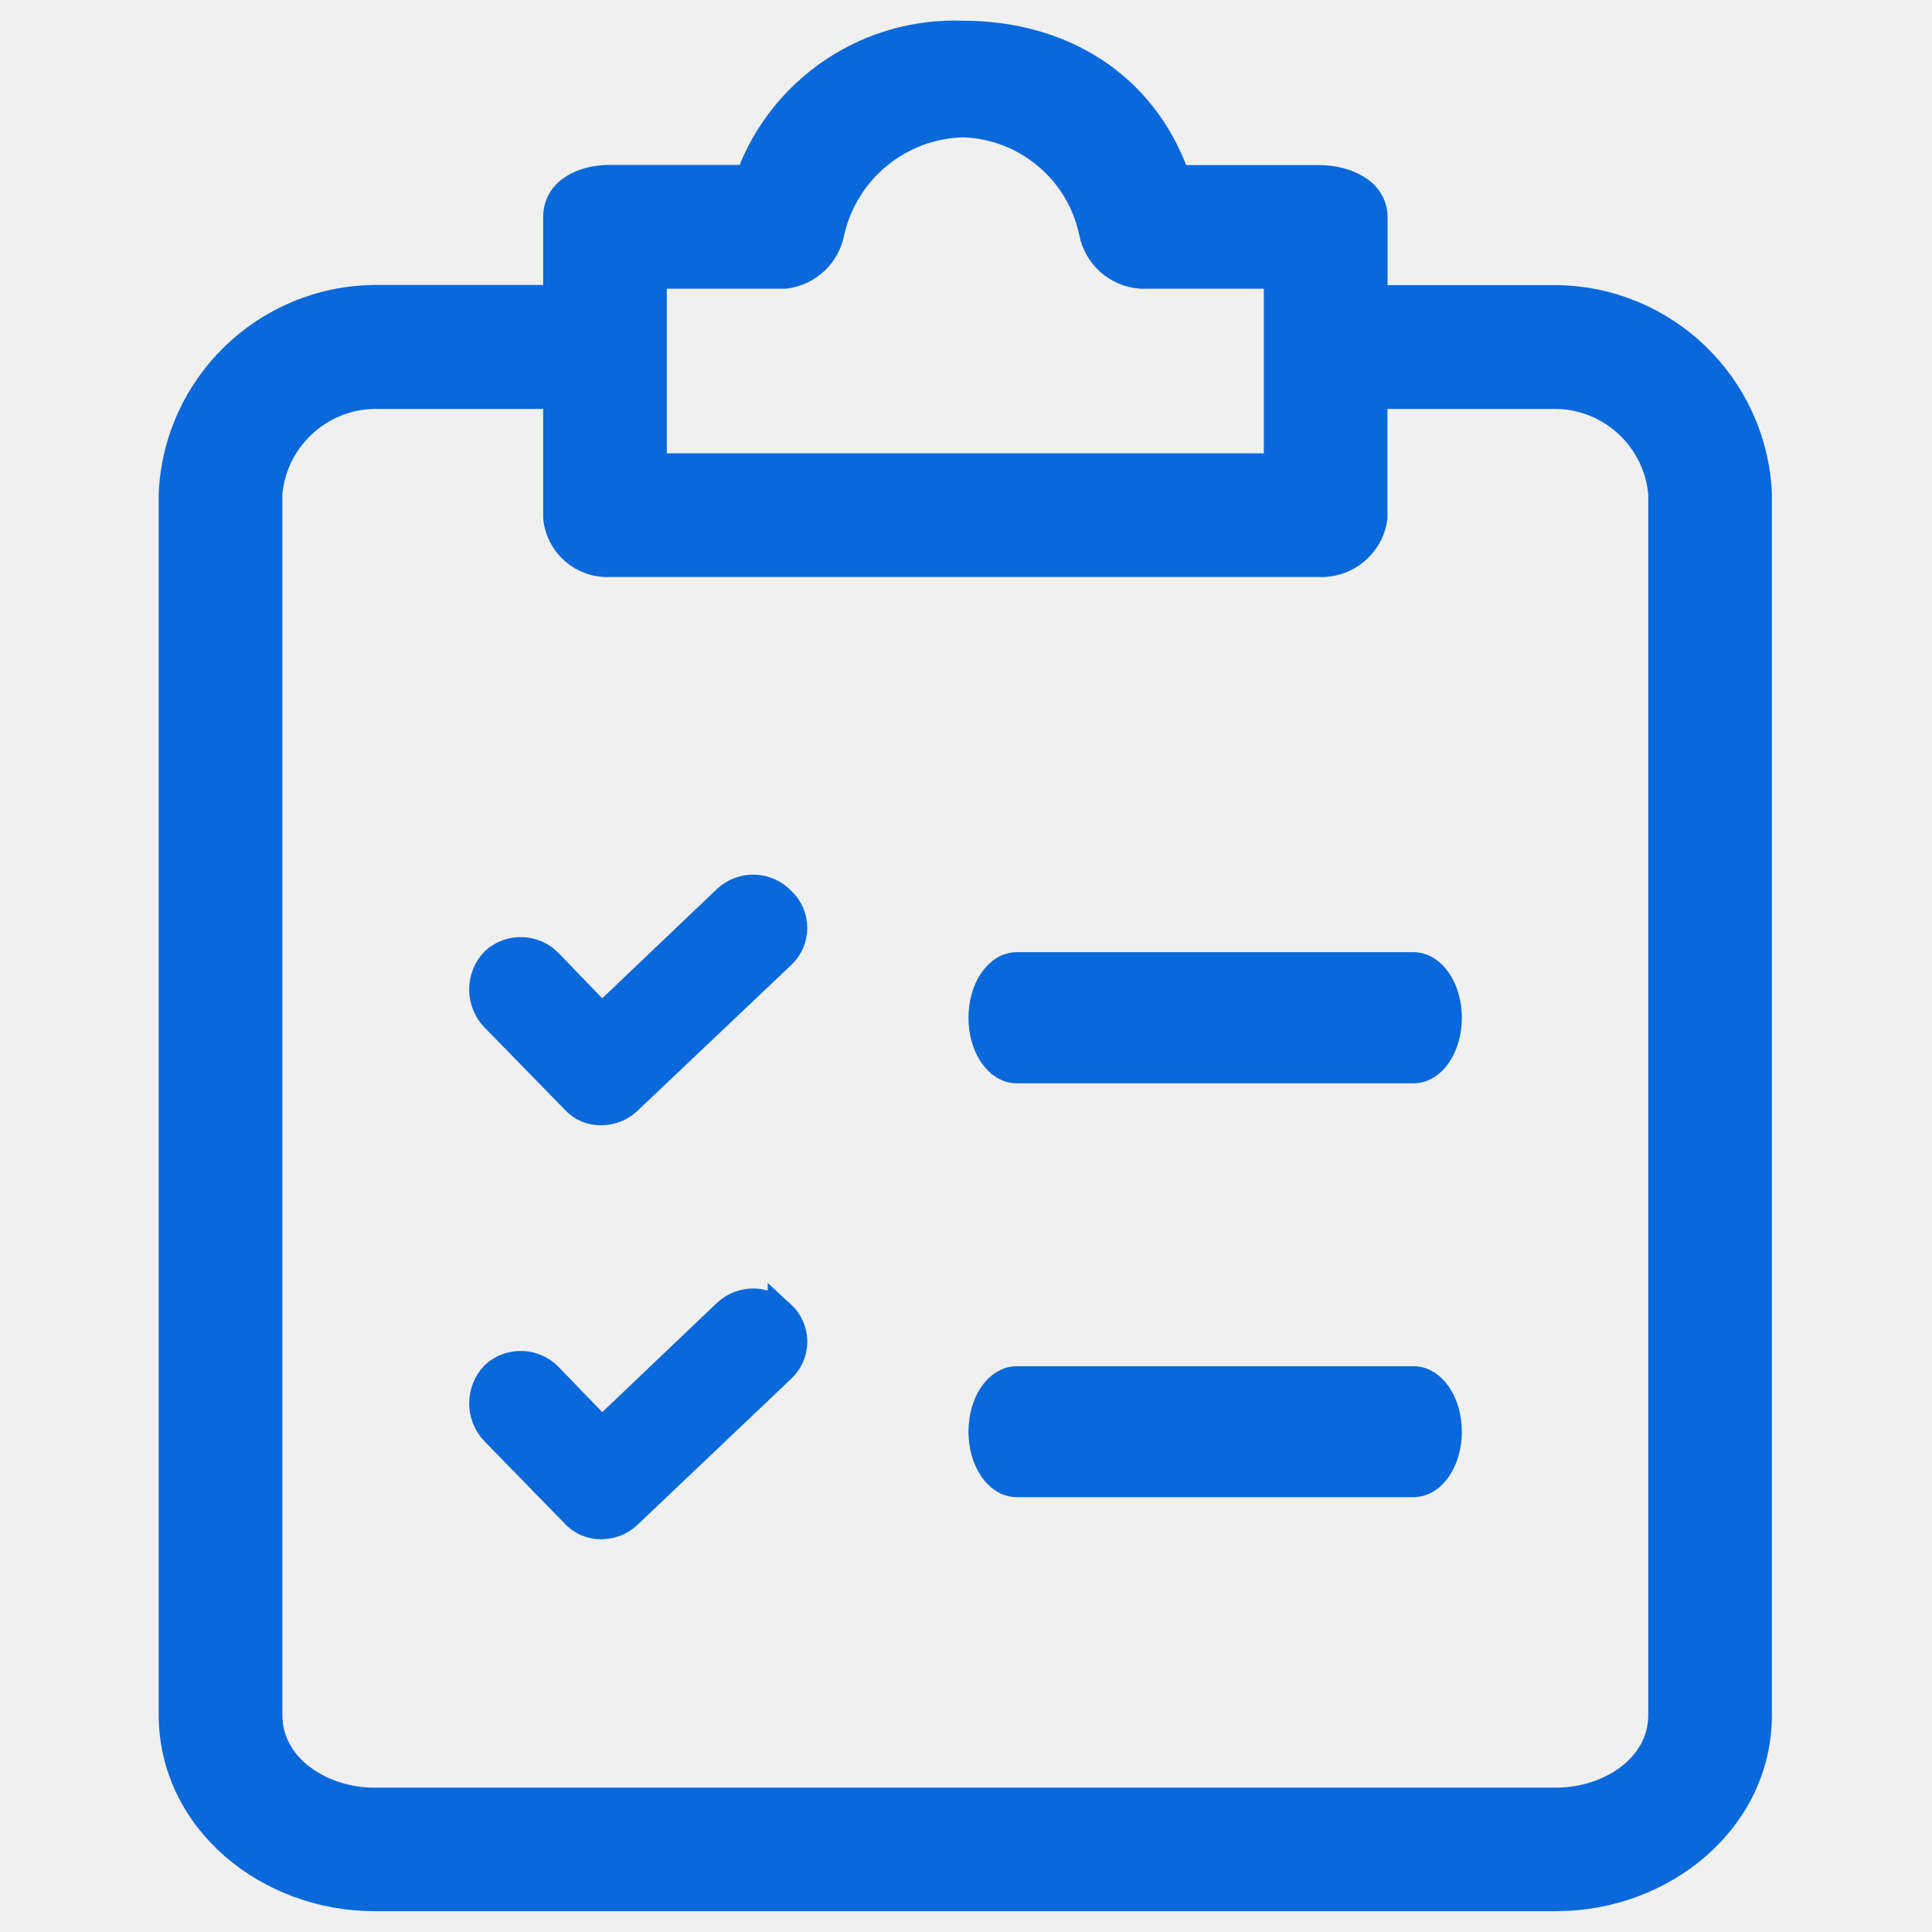
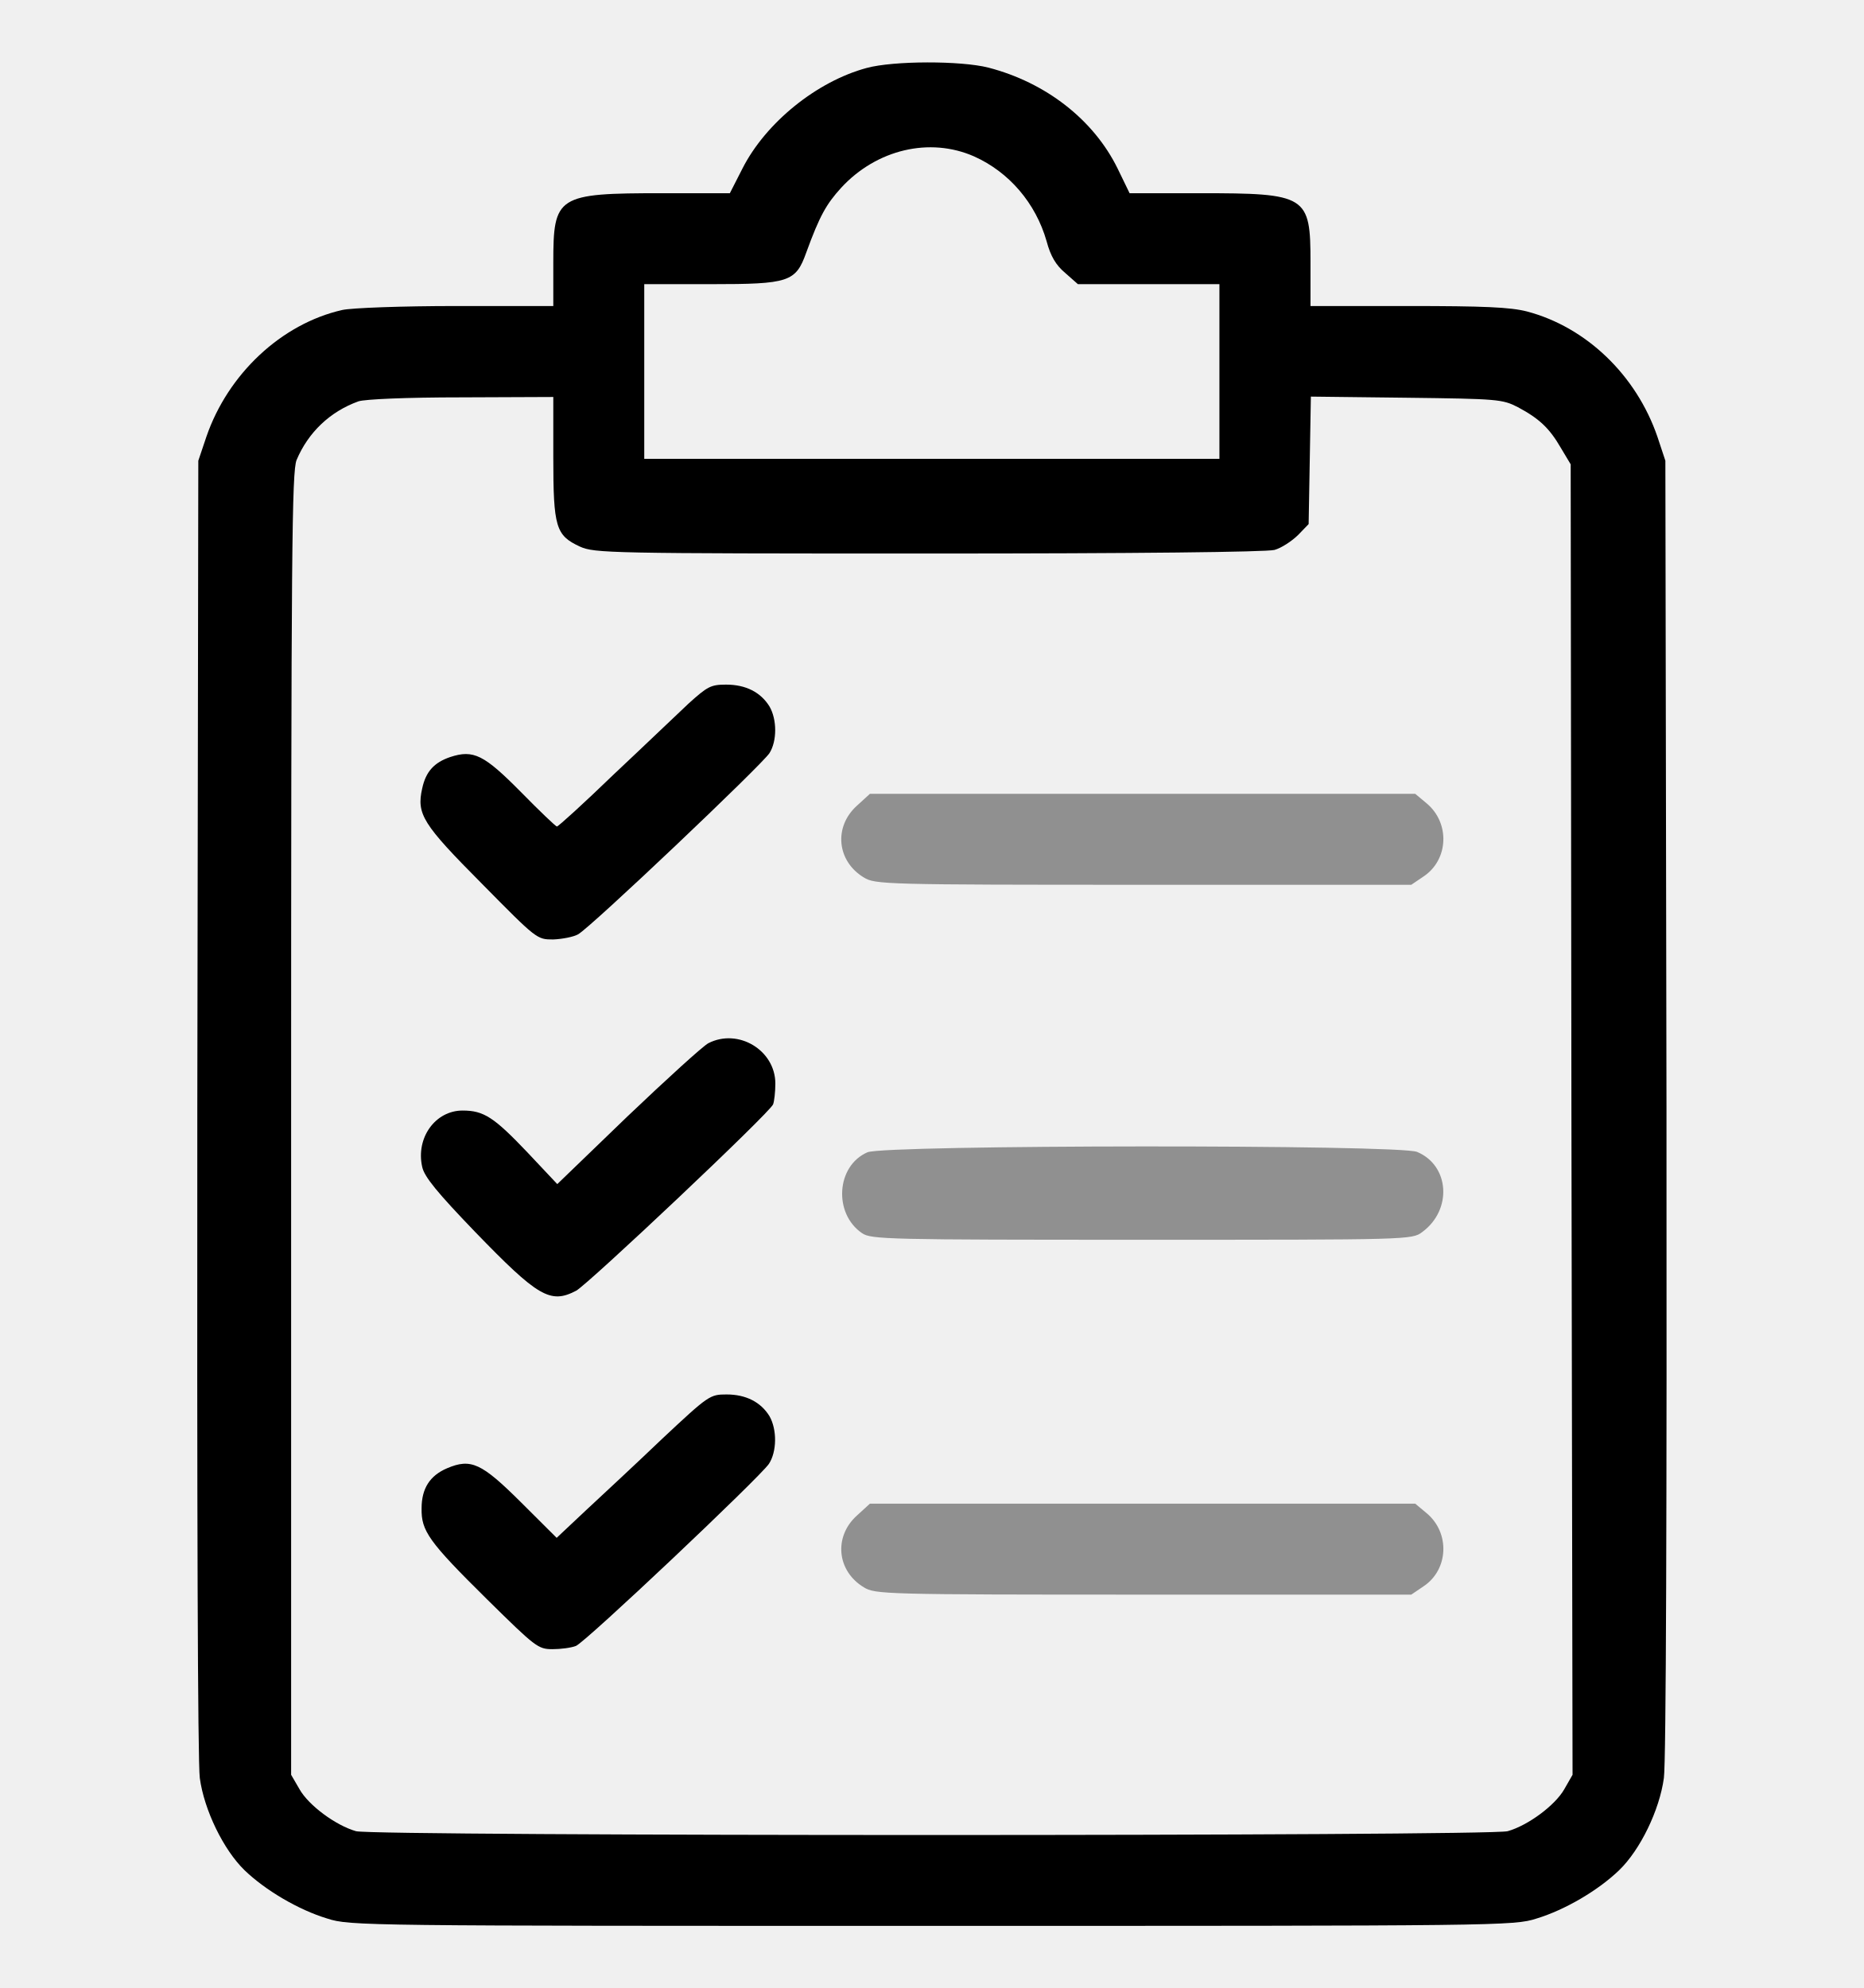
- <svg xmlns="http://www.w3.org/2000/svg" viewBox="0 0 14 14" fill="none">
-   <path fill="#0968da" stroke="#0968da" stroke-width=".2" d="M11.278 2.166H9.955v-.592c0-.191-.21-.278-.4-.278H8.526C8.283.599 7.674.25 6.977.25a1.584 1.584 0 0 0-1.549 1.045h-1.01c-.19 0-.382.087-.382.278v.592H2.712a1.48 1.48 0 0 0-1.462 1.41v8.85c0 .767.696 1.324 1.462 1.324h8.566c.766 0 1.462-.557 1.462-1.323v-8.85a1.48 1.48 0 0 0-1.462-1.41Zm-6.546-.174h.957a.383.383 0 0 0 .331-.313 1.01 1.01 0 0 1 .958-.784.992.992 0 0 1 .94.784c.031.171.174.3.348.313h.992v1.393H4.732V1.992Zm7.312 10.435c0 .383-.383.627-.766.627H2.712c-.383 0-.766-.244-.766-.627v-8.85a.783.783 0 0 1 .766-.714h1.324v.887a.366.366 0 0 0 .383.331h5.135c.2.011.374-.133.4-.33v-.888h1.324c.4.007.73.315.766.713v8.85Z" />
-   <path fill="#0968da" stroke="#0968da" stroke-width=".2" d="M5.663 9.525a.283.283 0 0 0-.396-.014l-.906.863-.382-.396a.283.283 0 0 0-.397-.014.297.297 0 0 0 0 .41l.58.595c.05.056.123.087.199.085a.283.283 0 0 0 .198-.085L5.663 9.92a.269.269 0 0 0 0-.396ZM10.243 10H7.368c-.138 0-.25.167-.25.374s.112.375.25.375h2.875c.138 0 .25-.168.25-.375S10.38 10 10.243 10ZM5.663 6.526a.283.283 0 0 0-.396-.014l-.906.863-.382-.396a.283.283 0 0 0-.397-.014.297.297 0 0 0 0 .41l.58.594c.05.057.123.088.199.085a.283.283 0 0 0 .198-.085l1.104-1.047a.269.269 0 0 0 0-.396ZM10.243 7H7.368c-.138 0-.25.168-.25.375s.112.375.25.375h2.875c.138 0 .25-.168.25-.375S10.38 7 10.243 7Z" />
+ <svg xmlns="http://www.w3.org/2000/svg" viewBox="0 0 15 16" fill="none">
+   <g clip-path="url(#clip0_2603_34824)">
+     <path d="M6.975 0.547C6.574 0.655 6.164 0.986 5.976 1.355L5.874 1.555H5.332C4.482 1.555 4.453 1.575 4.453 2.114V2.463H3.671C3.237 2.463 2.827 2.478 2.754 2.495C2.264 2.606 1.834 3.011 1.661 3.515L1.596 3.708L1.588 8.908C1.585 12.131 1.591 14.185 1.608 14.31C1.643 14.568 1.799 14.888 1.968 15.052C2.135 15.213 2.402 15.371 2.634 15.441C2.815 15.5 2.929 15.5 7.5 15.5C12.07 15.5 12.184 15.5 12.366 15.441C12.597 15.371 12.864 15.213 13.031 15.052C13.201 14.888 13.356 14.568 13.391 14.31C13.409 14.185 13.415 12.131 13.412 8.908L13.403 3.708L13.339 3.515C13.169 3.02 12.767 2.633 12.29 2.507C12.155 2.472 11.941 2.463 11.332 2.463H10.547V2.114C10.547 1.572 10.52 1.555 9.65 1.555H9.091L8.994 1.355C8.801 0.963 8.417 0.664 7.954 0.544C7.734 0.488 7.192 0.488 6.975 0.547ZM7.84 1.259C8.121 1.385 8.335 1.634 8.423 1.941C8.455 2.062 8.499 2.135 8.572 2.196L8.675 2.287H9.243H9.814V2.99V3.693H7.5H5.185V2.99V2.287H5.721C6.351 2.287 6.404 2.27 6.489 2.032C6.597 1.736 6.65 1.643 6.77 1.511C7.054 1.203 7.482 1.101 7.84 1.259ZM4.453 3.679C4.453 4.244 4.473 4.309 4.667 4.399C4.784 4.452 4.901 4.455 7.47 4.455C9.149 4.455 10.189 4.443 10.257 4.426C10.312 4.411 10.397 4.355 10.447 4.306L10.532 4.218L10.541 3.705L10.55 3.192L11.317 3.201C12.055 3.21 12.091 3.213 12.216 3.277C12.386 3.368 12.469 3.444 12.562 3.605L12.641 3.737L12.647 9.011L12.656 14.284L12.589 14.401C12.515 14.53 12.299 14.691 12.134 14.738C11.985 14.779 3.014 14.779 2.865 14.738C2.701 14.691 2.484 14.53 2.411 14.401L2.343 14.284V9.046C2.343 4.408 2.349 3.796 2.387 3.702C2.481 3.479 2.657 3.312 2.885 3.23C2.938 3.213 3.263 3.198 3.715 3.198L4.453 3.195V3.679Z" fill="currentColor" />
+     <path d="M5.542 5.662C5.451 5.747 5.182 6.005 4.939 6.233C4.699 6.465 4.493 6.652 4.482 6.652C4.473 6.652 4.341 6.526 4.192 6.374C3.896 6.075 3.811 6.031 3.623 6.093C3.494 6.137 3.427 6.21 3.398 6.345C3.351 6.553 3.401 6.632 3.878 7.112C4.321 7.561 4.321 7.561 4.452 7.561C4.526 7.558 4.617 7.54 4.652 7.52C4.751 7.467 6.134 6.154 6.193 6.061C6.254 5.964 6.254 5.791 6.193 5.686C6.122 5.571 6.002 5.51 5.844 5.51C5.721 5.51 5.695 5.524 5.542 5.662Z" fill="currentColor" />
+     <path d="M6.896 6.485C6.708 6.655 6.735 6.931 6.952 7.062C7.042 7.118 7.116 7.121 9.202 7.121H11.358L11.457 7.054C11.659 6.919 11.671 6.623 11.481 6.465L11.39 6.389H9.196H7.001L6.896 6.485Z" fill="currentColor" fill-opacity="0.4" />
+     <path d="M5.701 8.396C5.657 8.419 5.364 8.686 5.05 8.985L4.485 9.53L4.245 9.275C3.975 8.991 3.893 8.938 3.723 8.938C3.503 8.938 3.345 9.158 3.398 9.392C3.415 9.471 3.518 9.597 3.823 9.914C4.33 10.438 4.429 10.497 4.637 10.388C4.731 10.338 6.199 8.953 6.222 8.888C6.231 8.865 6.24 8.789 6.24 8.721C6.24 8.452 5.941 8.273 5.701 8.396Z" fill="currentColor" />
+     <path d="M6.981 9.274C6.73 9.383 6.706 9.767 6.938 9.925C7.011 9.975 7.143 9.978 9.19 9.978C11.341 9.978 11.364 9.978 11.446 9.916C11.69 9.737 11.666 9.38 11.405 9.271C11.265 9.21 7.119 9.213 6.981 9.274Z" fill="currentColor" fill-opacity="0.4" />
+     <path d="M5.329 11.58C5.121 11.779 4.843 12.037 4.714 12.157L4.48 12.377L4.192 12.09C3.876 11.776 3.791 11.735 3.598 11.817C3.46 11.876 3.393 11.979 3.393 12.14C3.39 12.321 3.448 12.406 3.92 12.872C4.31 13.256 4.33 13.273 4.447 13.273C4.512 13.273 4.597 13.262 4.635 13.247C4.711 13.218 6.109 11.896 6.188 11.782C6.252 11.685 6.255 11.507 6.193 11.398C6.123 11.284 6.003 11.223 5.848 11.223C5.713 11.223 5.704 11.229 5.329 11.58Z" fill="currentColor" />
+     <path d="M6.896 12.198C6.708 12.368 6.735 12.644 6.952 12.775C7.042 12.831 7.116 12.834 9.202 12.834H11.358L11.457 12.767C11.659 12.632 11.671 12.336 11.481 12.178L11.39 12.102H9.196H7.001L6.896 12.198Z" fill="currentColor" fill-opacity="0.4" />
+   </g>
+   <defs>
+     <clipPath id="clip0_2603_34824">
+       <rect width="15" height="15" fill="white" transform="translate(0 0.5)" />
+     </clipPath>
+   </defs>
</svg>
